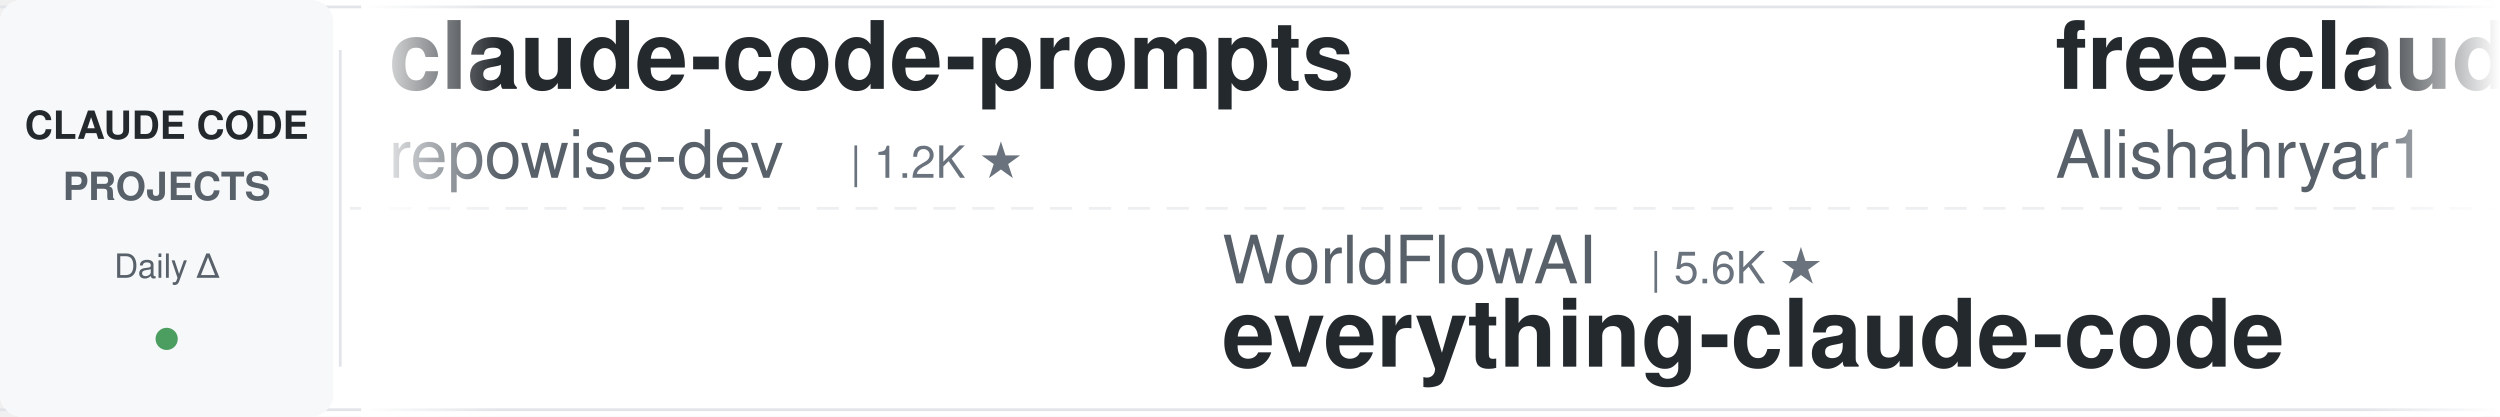
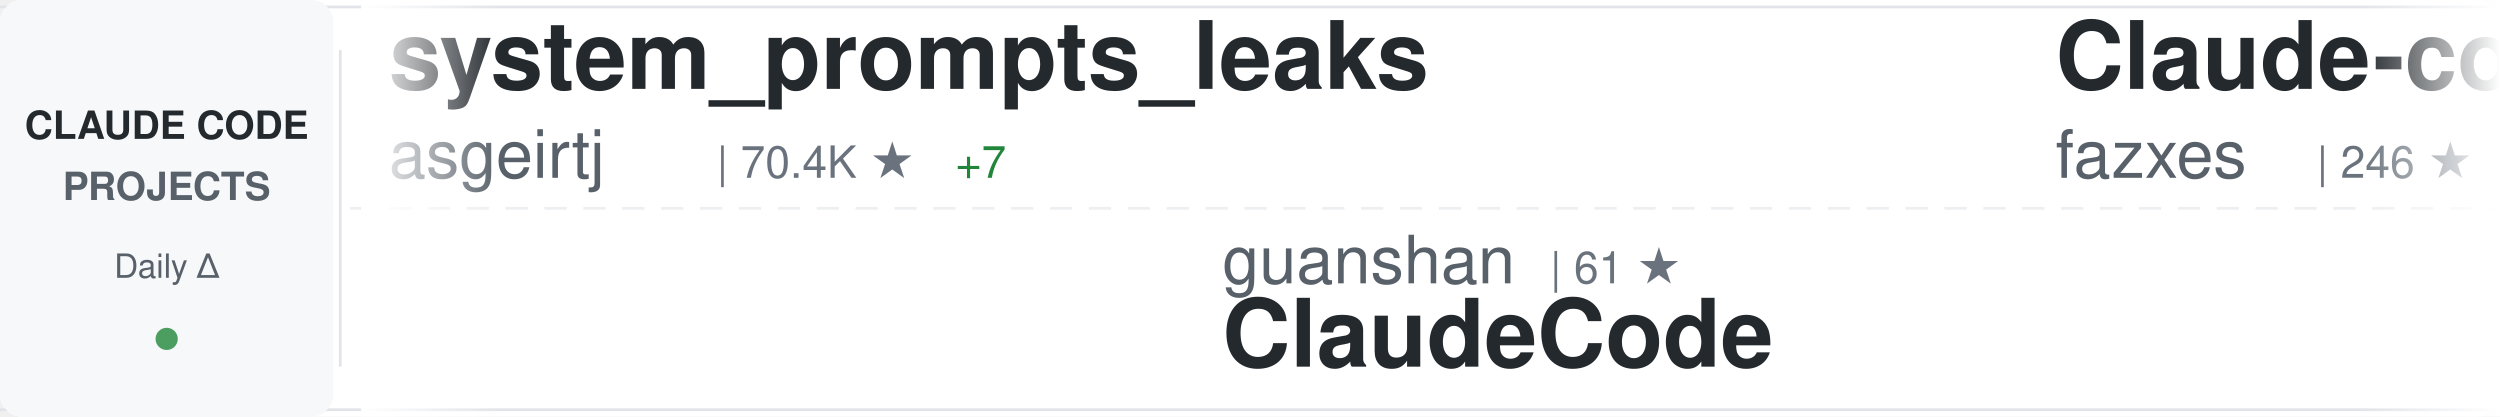
<svg xmlns="http://www.w3.org/2000/svg" width="900" height="150">
  <defs>
    <linearGradient id="awesomeLeftFade" x1="0%" y1="0%" x2="100%" y2="0%">
      <stop offset="0%" style="stop-color:#ffffff;stop-opacity:1" />
      <stop offset="100%" style="stop-color:#ffffff;stop-opacity:0" />
    </linearGradient>
    <linearGradient id="awesomeRightFade" x1="0%" y1="0%" x2="100%" y2="0%">
      <stop offset="0%" style="stop-color:#ffffff;stop-opacity:0" />
      <stop offset="100%" style="stop-color:#ffffff;stop-opacity:1" />
    </linearGradient>
  </defs>
  <rect width="900" height="150" fill="#ffffff" rx="8" />
  <rect x="0" y="2" width="900" height="1" fill="#e1e4e8" />
  <rect x="0" y="147" width="900" height="1" fill="#e1e4e8" />
  <line x1="0" y1="75" x2="900" y2="75" stroke="#e1e4e8" stroke-width="1" stroke-dasharray="8 6" opacity="0.6" />
  <rect x="0" y="0" width="120" height="150" fill="#f6f8fa" rx="8" />
  <text x="60" y="50" font-family="-apple-system, BlinkMacSystemFont, 'Segoe UI', Helvetica, Arial, sans-serif" font-size="14" font-weight="600" fill="#24292e" text-anchor="middle">CLAUDE CODE</text>
  <text x="60" y="72" font-family="-apple-system, BlinkMacSystemFont, 'Segoe UI', Helvetica, Arial, sans-serif" font-size="14" font-weight="600" fill="#586069" text-anchor="middle">PROJECTS</text>
  <text x="60" y="100" font-family="-apple-system, BlinkMacSystemFont, 'Segoe UI', Helvetica, Arial, sans-serif" font-size="12" font-weight="500" fill="#586069" text-anchor="middle">Daily Δ</text>
  <circle cx="60" cy="122" r="4" fill="#22863a" opacity="0.8" />
  <rect x="122" y="18" width="1" height="114" fill="#e1e4e8" />
  <clipPath id="awesomeTickerClip">
    <rect x="130" y="0" width="770" height="150" />
  </clipPath>
  <g clip-path="url(#awesomeTickerClip)">
    <g id="awesomeTickerItems">
      <animateTransform attributeName="transform" attributeType="XML" type="translate" from="0 0" to="-3000 0" dur="54s" repeatCount="indefinite" />
      <g transform="translate(0, 0)">
-         <text x="140" y="32" font-family="-apple-system, BlinkMacSystemFont, 'Segoe UI', Helvetica, Arial, sans-serif" font-size="34" font-weight="600" fill="#24292e">claude-code-prompts</text>
-         <text x="140" y="64" font-family="-apple-system, BlinkMacSystemFont, 'Segoe UI', Helvetica, Arial, sans-serif" font-size="24" font-weight="400" fill="#586069">repowise-dev</text>
-         <text x="306" y="64" font-family="-apple-system, BlinkMacSystemFont, 'Segoe UI', Helvetica, Arial, sans-serif" font-size="16" font-weight="500" fill="#6a737d">| 1.2K ★</text>
+         <text x="140" y="32" font-family="-apple-system, BlinkMacSystemFont, 'Segoe UI', Helvetica, Arial, sans-serif" font-size="34" font-weight="600" fill="#24292e">system_prompts_leaks</text>
+         <text x="140" y="64" font-family="-apple-system, BlinkMacSystemFont, 'Segoe UI', Helvetica, Arial, sans-serif" font-size="24" font-weight="400" fill="#586069">asgeirtj</text>
+         <text x="258" y="64" font-family="-apple-system, BlinkMacSystemFont, 'Segoe UI', Helvetica, Arial, sans-serif" font-size="16" font-weight="500" fill="#6a737d">| 70.4K ★</text>
+         <text x="344" y="64" font-family="-apple-system, BlinkMacSystemFont, 'Segoe UI', Helvetica, Arial, sans-serif" font-size="16" font-weight="500" fill="#22863a"> +7</text>
      </g>
      <g transform="translate(300, 0)">
-         <text x="140" y="102" font-family="-apple-system, BlinkMacSystemFont, 'Segoe UI', Helvetica, Arial, sans-serif" font-size="24" font-weight="400" fill="#586069">WorldFlowAI</text>
-         <text x="294" y="102" font-family="-apple-system, BlinkMacSystemFont, 'Segoe UI', Helvetica, Arial, sans-serif" font-size="16" font-weight="500" fill="#6a737d">| 5.6K ★</text>
-         <text x="140" y="132" font-family="-apple-system, BlinkMacSystemFont, 'Segoe UI', Helvetica, Arial, sans-serif" font-size="34" font-weight="600" fill="#24292e">everything-claude-code</text>
+         <text x="140" y="102" font-family="-apple-system, BlinkMacSystemFont, 'Segoe UI', Helvetica, Arial, sans-serif" font-size="24" font-weight="400" fill="#586069">guanshan</text>
+         <text x="258" y="102" font-family="-apple-system, BlinkMacSystemFont, 'Segoe UI', Helvetica, Arial, sans-serif" font-size="16" font-weight="500" fill="#6a737d">| 61 ★</text>
+         <text x="140" y="132" font-family="-apple-system, BlinkMacSystemFont, 'Segoe UI', Helvetica, Arial, sans-serif" font-size="34" font-weight="600" fill="#24292e">ClaudeCode</text>
      </g>
      <g transform="translate(600, 0)">
-         <text x="140" y="32" font-family="-apple-system, BlinkMacSystemFont, 'Segoe UI', Helvetica, Arial, sans-serif" font-size="34" font-weight="600" fill="#24292e">free-claude-code</text>
-         <text x="140" y="64" font-family="-apple-system, BlinkMacSystemFont, 'Segoe UI', Helvetica, Arial, sans-serif" font-size="24" font-weight="400" fill="#586069">Alishahryar1</text>
-         <text x="306" y="64" font-family="-apple-system, BlinkMacSystemFont, 'Segoe UI', Helvetica, Arial, sans-serif" font-size="16" font-weight="500" fill="#6a737d">| 64.8K ★</text>
+         <text x="140" y="32" font-family="-apple-system, BlinkMacSystemFont, 'Segoe UI', Helvetica, Arial, sans-serif" font-size="34" font-weight="600" fill="#24292e">Claude-code</text>
+         <text x="140" y="64" font-family="-apple-system, BlinkMacSystemFont, 'Segoe UI', Helvetica, Arial, sans-serif" font-size="24" font-weight="400" fill="#586069">fazxes</text>
+         <text x="234" y="64" font-family="-apple-system, BlinkMacSystemFont, 'Segoe UI', Helvetica, Arial, sans-serif" font-size="16" font-weight="500" fill="#6a737d">| 246 ★</text>
      </g>
      <g transform="translate(900, 0)">
-         <text x="140" y="102" font-family="-apple-system, BlinkMacSystemFont, 'Segoe UI', Helvetica, Arial, sans-serif" font-size="24" font-weight="400" fill="#586069">sugyan</text>
-         <text x="234" y="102" font-family="-apple-system, BlinkMacSystemFont, 'Segoe UI', Helvetica, Arial, sans-serif" font-size="16" font-weight="500" fill="#6a737d">| 1.1K ★</text>
-         <text x="140" y="132" font-family="-apple-system, BlinkMacSystemFont, 'Segoe UI', Helvetica, Arial, sans-serif" font-size="34" font-weight="600" fill="#24292e">claude-code-webui</text>
+         <text x="140" y="102" font-family="-apple-system, BlinkMacSystemFont, 'Segoe UI', Helvetica, Arial, sans-serif" font-size="24" font-weight="400" fill="#586069">digitalsamba</text>
+         <text x="306" y="102" font-family="-apple-system, BlinkMacSystemFont, 'Segoe UI', Helvetica, Arial, sans-serif" font-size="16" font-weight="500" fill="#6a737d">| 2.4K ★</text>
+         <text x="383" y="102" font-family="-apple-system, BlinkMacSystemFont, 'Segoe UI', Helvetica, Arial, sans-serif" font-size="16" font-weight="500" fill="#22863a"> +1</text>
+         <text x="140" y="132" font-family="-apple-system, BlinkMacSystemFont, 'Segoe UI', Helvetica, Arial, sans-serif" font-size="34" font-weight="600" fill="#24292e">claude-code-video-toolki...</text>
      </g>
      <g transform="translate(1200, 0)">
-         <text x="140" y="32" font-family="-apple-system, BlinkMacSystemFont, 'Segoe UI', Helvetica, Arial, sans-serif" font-size="34" font-weight="600" fill="#24292e">Auto-claude-code-researc...</text>
-         <text x="140" y="64" font-family="-apple-system, BlinkMacSystemFont, 'Segoe UI', Helvetica, Arial, sans-serif" font-size="24" font-weight="400" fill="#586069">wanshuiyin</text>
-         <text x="282" y="64" font-family="-apple-system, BlinkMacSystemFont, 'Segoe UI', Helvetica, Arial, sans-serif" font-size="16" font-weight="500" fill="#6a737d">| 18.3K ★</text>
+         <text x="140" y="32" font-family="-apple-system, BlinkMacSystemFont, 'Segoe UI', Helvetica, Arial, sans-serif" font-size="34" font-weight="600" fill="#24292e">pi-vs-claude-code</text>
+         <text x="140" y="64" font-family="-apple-system, BlinkMacSystemFont, 'Segoe UI', Helvetica, Arial, sans-serif" font-size="24" font-weight="400" fill="#586069">disler</text>
+         <text x="234" y="64" font-family="-apple-system, BlinkMacSystemFont, 'Segoe UI', Helvetica, Arial, sans-serif" font-size="16" font-weight="500" fill="#6a737d">| 1.7K ★</text>
      </g>
      <g transform="translate(1500, 0)">
-         <text x="140" y="102" font-family="-apple-system, BlinkMacSystemFont, 'Segoe UI', Helvetica, Arial, sans-serif" font-size="24" font-weight="400" fill="#586069">shareAI-lab</text>
-         <text x="294" y="102" font-family="-apple-system, BlinkMacSystemFont, 'Segoe UI', Helvetica, Arial, sans-serif" font-size="16" font-weight="500" fill="#6a737d">| 79.5K ★</text>
-         <text x="140" y="132" font-family="-apple-system, BlinkMacSystemFont, 'Segoe UI', Helvetica, Arial, sans-serif" font-size="34" font-weight="600" fill="#24292e">learn-claude-code</text>
+         <text x="140" y="102" font-family="-apple-system, BlinkMacSystemFont, 'Segoe UI', Helvetica, Arial, sans-serif" font-size="24" font-weight="400" fill="#586069">fuergaosi233</text>
+         <text x="306" y="102" font-family="-apple-system, BlinkMacSystemFont, 'Segoe UI', Helvetica, Arial, sans-serif" font-size="16" font-weight="500" fill="#6a737d">| 2.8K ★</text>
+         <text x="140" y="132" font-family="-apple-system, BlinkMacSystemFont, 'Segoe UI', Helvetica, Arial, sans-serif" font-size="34" font-weight="600" fill="#24292e">claude-code-proxy</text>
      </g>
      <g transform="translate(1800, 0)">
-         <text x="140" y="32" font-family="-apple-system, BlinkMacSystemFont, 'Segoe UI', Helvetica, Arial, sans-serif" font-size="34" font-weight="600" fill="#24292e">claude-code-workflows</text>
-         <text x="140" y="64" font-family="-apple-system, BlinkMacSystemFont, 'Segoe UI', Helvetica, Arial, sans-serif" font-size="24" font-weight="400" fill="#586069">OneRedOak</text>
-         <text x="270" y="64" font-family="-apple-system, BlinkMacSystemFont, 'Segoe UI', Helvetica, Arial, sans-serif" font-size="16" font-weight="500" fill="#6a737d">| 3.9K ★</text>
+         <text x="140" y="32" font-family="-apple-system, BlinkMacSystemFont, 'Segoe UI', Helvetica, Arial, sans-serif" font-size="34" font-weight="600" fill="#24292e">claude-code-source-code</text>
+         <text x="140" y="64" font-family="-apple-system, BlinkMacSystemFont, 'Segoe UI', Helvetica, Arial, sans-serif" font-size="24" font-weight="400" fill="#586069">777genius</text>
+         <text x="270" y="64" font-family="-apple-system, BlinkMacSystemFont, 'Segoe UI', Helvetica, Arial, sans-serif" font-size="16" font-weight="500" fill="#6a737d">| 936 ★</text>
      </g>
      <g transform="translate(2100, 0)">
-         <text x="140" y="102" font-family="-apple-system, BlinkMacSystemFont, 'Segoe UI', Helvetica, Arial, sans-serif" font-size="24" font-weight="400" fill="#586069">liuup</text>
-         <text x="222" y="102" font-family="-apple-system, BlinkMacSystemFont, 'Segoe UI', Helvetica, Arial, sans-serif" font-size="16" font-weight="500" fill="#6a737d">| 4.0K ★</text>
-         <text x="140" y="132" font-family="-apple-system, BlinkMacSystemFont, 'Segoe UI', Helvetica, Arial, sans-serif" font-size="34" font-weight="600" fill="#24292e">claude-code-analysis</text>
+         <text x="140" y="102" font-family="-apple-system, BlinkMacSystemFont, 'Segoe UI', Helvetica, Arial, sans-serif" font-size="24" font-weight="400" fill="#586069">lorryjovens-hub</text>
+         <text x="342" y="102" font-family="-apple-system, BlinkMacSystemFont, 'Segoe UI', Helvetica, Arial, sans-serif" font-size="16" font-weight="500" fill="#6a737d">| 1.7K ★</text>
+         <text x="140" y="132" font-family="-apple-system, BlinkMacSystemFont, 'Segoe UI', Helvetica, Arial, sans-serif" font-size="34" font-weight="600" fill="#24292e">claude-code-rust</text>
      </g>
      <g transform="translate(2400, 0)">
-         <text x="140" y="32" font-family="-apple-system, BlinkMacSystemFont, 'Segoe UI', Helvetica, Arial, sans-serif" font-size="34" font-weight="600" fill="#24292e">claude_codex_bridge</text>
-         <text x="140" y="64" font-family="-apple-system, BlinkMacSystemFont, 'Segoe UI', Helvetica, Arial, sans-serif" font-size="24" font-weight="400" fill="#586069">SeemSeam</text>
-         <text x="258" y="64" font-family="-apple-system, BlinkMacSystemFont, 'Segoe UI', Helvetica, Arial, sans-serif" font-size="16" font-weight="500" fill="#6a737d">| 3.6K ★</text>
+         <text x="140" y="32" font-family="-apple-system, BlinkMacSystemFont, 'Segoe UI', Helvetica, Arial, sans-serif" font-size="34" font-weight="600" fill="#24292e">claude-code-system-promp...</text>
+         <text x="140" y="64" font-family="-apple-system, BlinkMacSystemFont, 'Segoe UI', Helvetica, Arial, sans-serif" font-size="24" font-weight="400" fill="#586069">Piebald-AI</text>
+         <text x="282" y="64" font-family="-apple-system, BlinkMacSystemFont, 'Segoe UI', Helvetica, Arial, sans-serif" font-size="16" font-weight="500" fill="#6a737d">| 13.0K ★</text>
+         <text x="368" y="64" font-family="-apple-system, BlinkMacSystemFont, 'Segoe UI', Helvetica, Arial, sans-serif" font-size="16" font-weight="500" fill="#22863a"> +1</text>
      </g>
      <g transform="translate(2700, 0)">
-         <text x="140" y="102" font-family="-apple-system, BlinkMacSystemFont, 'Segoe UI', Helvetica, Arial, sans-serif" font-size="24" font-weight="400" fill="#586069">asgeirtj</text>
-         <text x="258" y="102" font-family="-apple-system, BlinkMacSystemFont, 'Segoe UI', Helvetica, Arial, sans-serif" font-size="16" font-weight="500" fill="#6a737d">| 70.4K ★</text>
-         <text x="140" y="132" font-family="-apple-system, BlinkMacSystemFont, 'Segoe UI', Helvetica, Arial, sans-serif" font-size="34" font-weight="600" fill="#24292e">system_prompts_leaks</text>
+         <text x="140" y="102" font-family="-apple-system, BlinkMacSystemFont, 'Segoe UI', Helvetica, Arial, sans-serif" font-size="24" font-weight="400" fill="#586069">FlorianBruniaux</text>
+         <text x="342" y="102" font-family="-apple-system, BlinkMacSystemFont, 'Segoe UI', Helvetica, Arial, sans-serif" font-size="16" font-weight="500" fill="#6a737d">| 6.3K ★</text>
+         <text x="419" y="102" font-family="-apple-system, BlinkMacSystemFont, 'Segoe UI', Helvetica, Arial, sans-serif" font-size="16" font-weight="500" fill="#22863a"> +2</text>
+         <text x="140" y="132" font-family="-apple-system, BlinkMacSystemFont, 'Segoe UI', Helvetica, Arial, sans-serif" font-size="34" font-weight="600" fill="#24292e">claude-code-ultimate-gui...</text>
      </g>
      <g transform="translate(3000, 0)">
-         <text x="140" y="32" font-family="-apple-system, BlinkMacSystemFont, 'Segoe UI', Helvetica, Arial, sans-serif" font-size="34" font-weight="600" fill="#24292e">claude-code-prompts</text>
-         <text x="140" y="64" font-family="-apple-system, BlinkMacSystemFont, 'Segoe UI', Helvetica, Arial, sans-serif" font-size="24" font-weight="400" fill="#586069">repowise-dev</text>
-         <text x="306" y="64" font-family="-apple-system, BlinkMacSystemFont, 'Segoe UI', Helvetica, Arial, sans-serif" font-size="16" font-weight="500" fill="#6a737d">| 1.2K ★</text>
+         <text x="140" y="32" font-family="-apple-system, BlinkMacSystemFont, 'Segoe UI', Helvetica, Arial, sans-serif" font-size="34" font-weight="600" fill="#24292e">system_prompts_leaks</text>
+         <text x="140" y="64" font-family="-apple-system, BlinkMacSystemFont, 'Segoe UI', Helvetica, Arial, sans-serif" font-size="24" font-weight="400" fill="#586069">asgeirtj</text>
+         <text x="258" y="64" font-family="-apple-system, BlinkMacSystemFont, 'Segoe UI', Helvetica, Arial, sans-serif" font-size="16" font-weight="500" fill="#6a737d">| 70.4K ★</text>
+         <text x="344" y="64" font-family="-apple-system, BlinkMacSystemFont, 'Segoe UI', Helvetica, Arial, sans-serif" font-size="16" font-weight="500" fill="#22863a"> +7</text>
      </g>
      <g transform="translate(3300, 0)">
-         <text x="140" y="102" font-family="-apple-system, BlinkMacSystemFont, 'Segoe UI', Helvetica, Arial, sans-serif" font-size="24" font-weight="400" fill="#586069">WorldFlowAI</text>
-         <text x="294" y="102" font-family="-apple-system, BlinkMacSystemFont, 'Segoe UI', Helvetica, Arial, sans-serif" font-size="16" font-weight="500" fill="#6a737d">| 5.6K ★</text>
-         <text x="140" y="132" font-family="-apple-system, BlinkMacSystemFont, 'Segoe UI', Helvetica, Arial, sans-serif" font-size="34" font-weight="600" fill="#24292e">everything-claude-code</text>
+         <text x="140" y="102" font-family="-apple-system, BlinkMacSystemFont, 'Segoe UI', Helvetica, Arial, sans-serif" font-size="24" font-weight="400" fill="#586069">guanshan</text>
+         <text x="258" y="102" font-family="-apple-system, BlinkMacSystemFont, 'Segoe UI', Helvetica, Arial, sans-serif" font-size="16" font-weight="500" fill="#6a737d">| 61 ★</text>
+         <text x="140" y="132" font-family="-apple-system, BlinkMacSystemFont, 'Segoe UI', Helvetica, Arial, sans-serif" font-size="34" font-weight="600" fill="#24292e">ClaudeCode</text>
      </g>
      <g transform="translate(3600, 0)">
-         <text x="140" y="32" font-family="-apple-system, BlinkMacSystemFont, 'Segoe UI', Helvetica, Arial, sans-serif" font-size="34" font-weight="600" fill="#24292e">free-claude-code</text>
-         <text x="140" y="64" font-family="-apple-system, BlinkMacSystemFont, 'Segoe UI', Helvetica, Arial, sans-serif" font-size="24" font-weight="400" fill="#586069">Alishahryar1</text>
-         <text x="306" y="64" font-family="-apple-system, BlinkMacSystemFont, 'Segoe UI', Helvetica, Arial, sans-serif" font-size="16" font-weight="500" fill="#6a737d">| 64.8K ★</text>
+         <text x="140" y="32" font-family="-apple-system, BlinkMacSystemFont, 'Segoe UI', Helvetica, Arial, sans-serif" font-size="34" font-weight="600" fill="#24292e">Claude-code</text>
+         <text x="140" y="64" font-family="-apple-system, BlinkMacSystemFont, 'Segoe UI', Helvetica, Arial, sans-serif" font-size="24" font-weight="400" fill="#586069">fazxes</text>
+         <text x="234" y="64" font-family="-apple-system, BlinkMacSystemFont, 'Segoe UI', Helvetica, Arial, sans-serif" font-size="16" font-weight="500" fill="#6a737d">| 246 ★</text>
      </g>
      <g transform="translate(3900, 0)">
-         <text x="140" y="102" font-family="-apple-system, BlinkMacSystemFont, 'Segoe UI', Helvetica, Arial, sans-serif" font-size="24" font-weight="400" fill="#586069">sugyan</text>
-         <text x="234" y="102" font-family="-apple-system, BlinkMacSystemFont, 'Segoe UI', Helvetica, Arial, sans-serif" font-size="16" font-weight="500" fill="#6a737d">| 1.1K ★</text>
-         <text x="140" y="132" font-family="-apple-system, BlinkMacSystemFont, 'Segoe UI', Helvetica, Arial, sans-serif" font-size="34" font-weight="600" fill="#24292e">claude-code-webui</text>
+         <text x="140" y="102" font-family="-apple-system, BlinkMacSystemFont, 'Segoe UI', Helvetica, Arial, sans-serif" font-size="24" font-weight="400" fill="#586069">digitalsamba</text>
+         <text x="306" y="102" font-family="-apple-system, BlinkMacSystemFont, 'Segoe UI', Helvetica, Arial, sans-serif" font-size="16" font-weight="500" fill="#6a737d">| 2.4K ★</text>
+         <text x="383" y="102" font-family="-apple-system, BlinkMacSystemFont, 'Segoe UI', Helvetica, Arial, sans-serif" font-size="16" font-weight="500" fill="#22863a"> +1</text>
+         <text x="140" y="132" font-family="-apple-system, BlinkMacSystemFont, 'Segoe UI', Helvetica, Arial, sans-serif" font-size="34" font-weight="600" fill="#24292e">claude-code-video-toolki...</text>
      </g>
    </g>
  </g>
  <rect x="130" y="0" width="50" height="150" fill="url(#awesomeLeftFade)" />
  <rect x="850" y="0" width="50" height="150" fill="url(#awesomeRightFade)" />
</svg>
